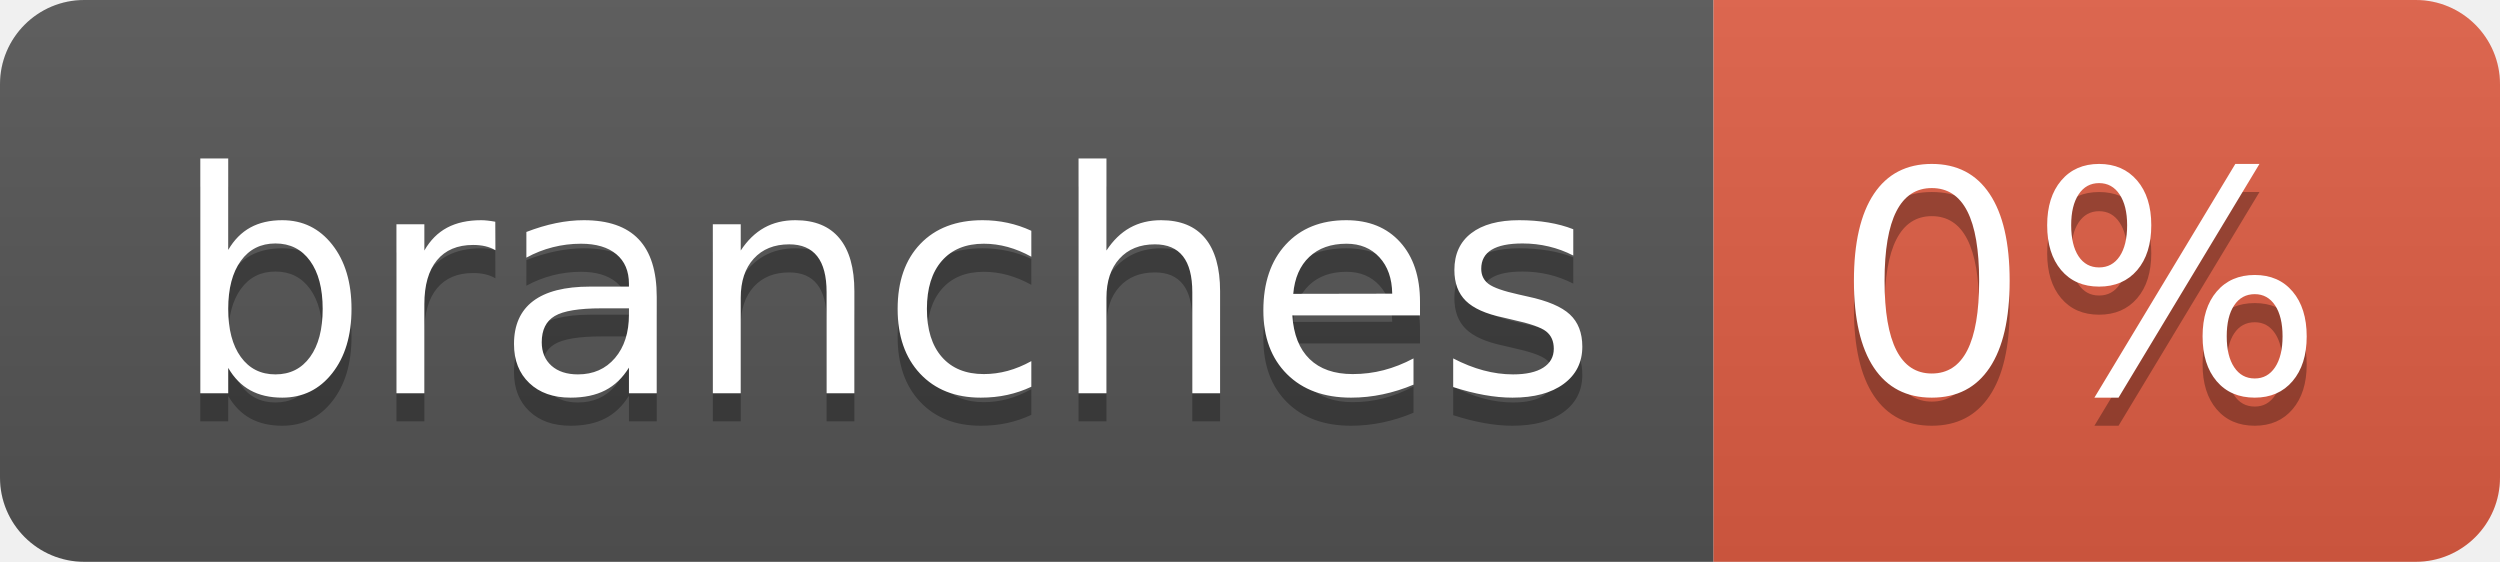
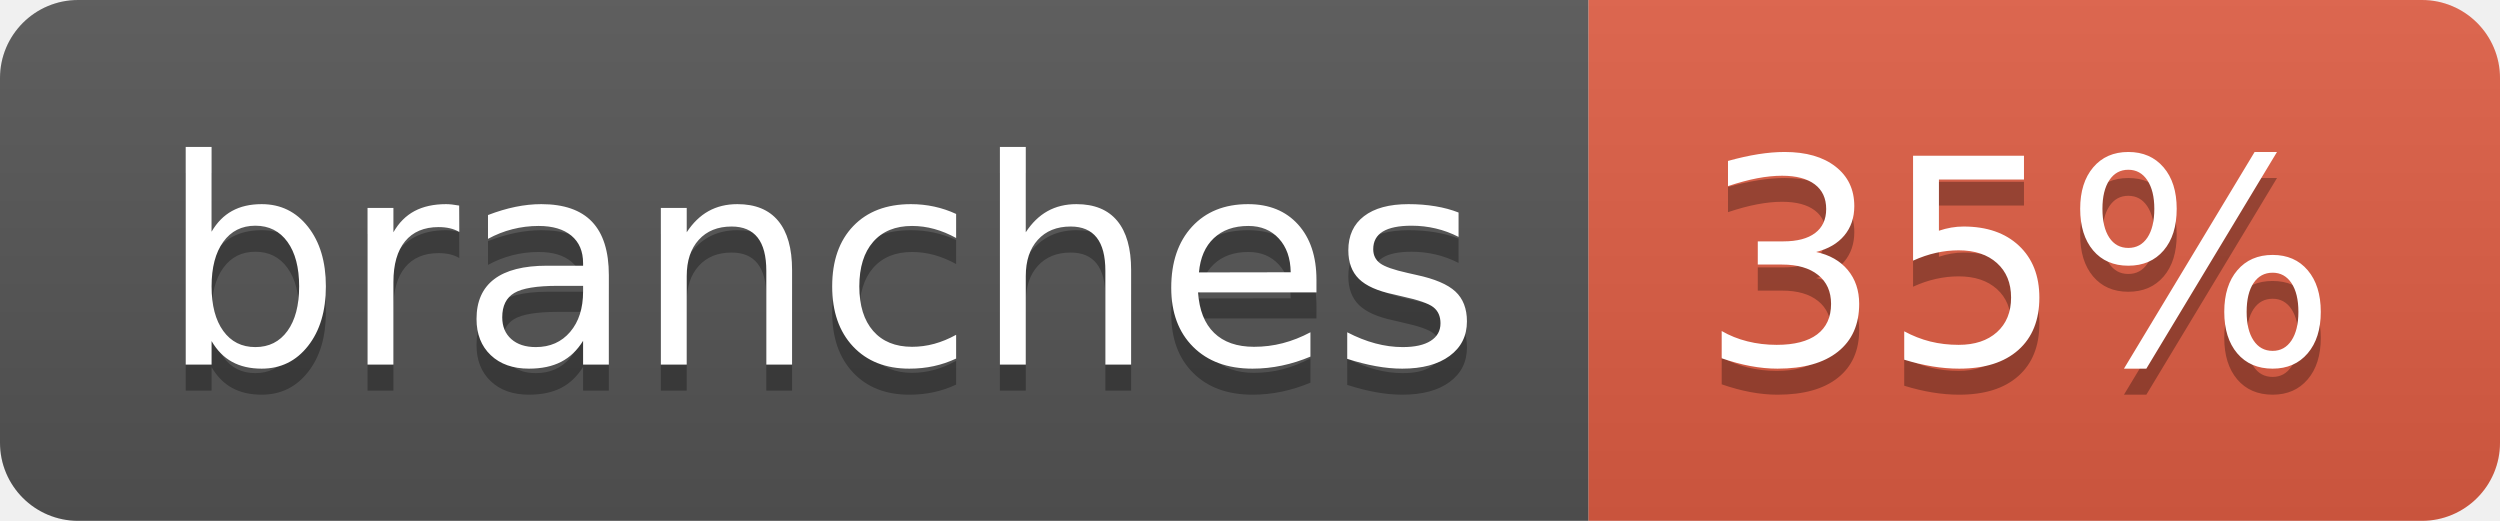
- <svg xmlns="http://www.w3.org/2000/svg" width="89" height="20" role="img" aria-label="branches: 0%">
+ <svg xmlns="http://www.w3.org/2000/svg" width="96" height="20" role="img" aria-label="branches: 35%">
  <linearGradient id="s" x2="0" y2="100%">
    <stop offset="0" stop-color="#bbb" stop-opacity=".1" />
    <stop offset="1" stop-opacity=".1" />
  </linearGradient>
  <clipPath id="r">
-     <rect width="89" height="20" rx="3" fill="#fff" />
+     <rect width="96" height="20" rx="3" fill="#fff" />
  </clipPath>
  <g clip-path="url(#r)">
    <rect width="61" height="20" fill="#555" />
-     <rect x="61" width="28" height="20" fill="#e05d44" />
-     <rect width="89" height="20" fill="url(#s)" />
+     <rect x="61" width="35" height="20" fill="#e05d44" />
+     <rect width="96" height="20" fill="url(#s)" />
  </g>
  <g fill="#fff" text-anchor="middle" font-family="Verdana,Geneva,DejaVu Sans,sans-serif" text-rendering="geometricPrecision" font-size="110">
    <text aria-hidden="true" x="315" y="150" fill="#010101" fill-opacity=".3" transform="scale(.1)" textLength="507">branches</text>
    <text x="315" y="140" transform="scale(.1)" fill="#fff" textLength="507">branches</text>
-     <text aria-hidden="true" x="740" y="150" fill="#010101" fill-opacity=".3" transform="scale(.1)" textLength="175">0%</text>
-     <text x="740" y="140" transform="scale(.1)" fill="#fff" textLength="175">0%</text>
+     <text aria-hidden="true" x="775" y="150" fill="#010101" fill-opacity=".3" transform="scale(.1)" textLength="245">35%</text>
+     <text x="775" y="140" transform="scale(.1)" fill="#fff" textLength="245">35%</text>
  </g>
</svg>
